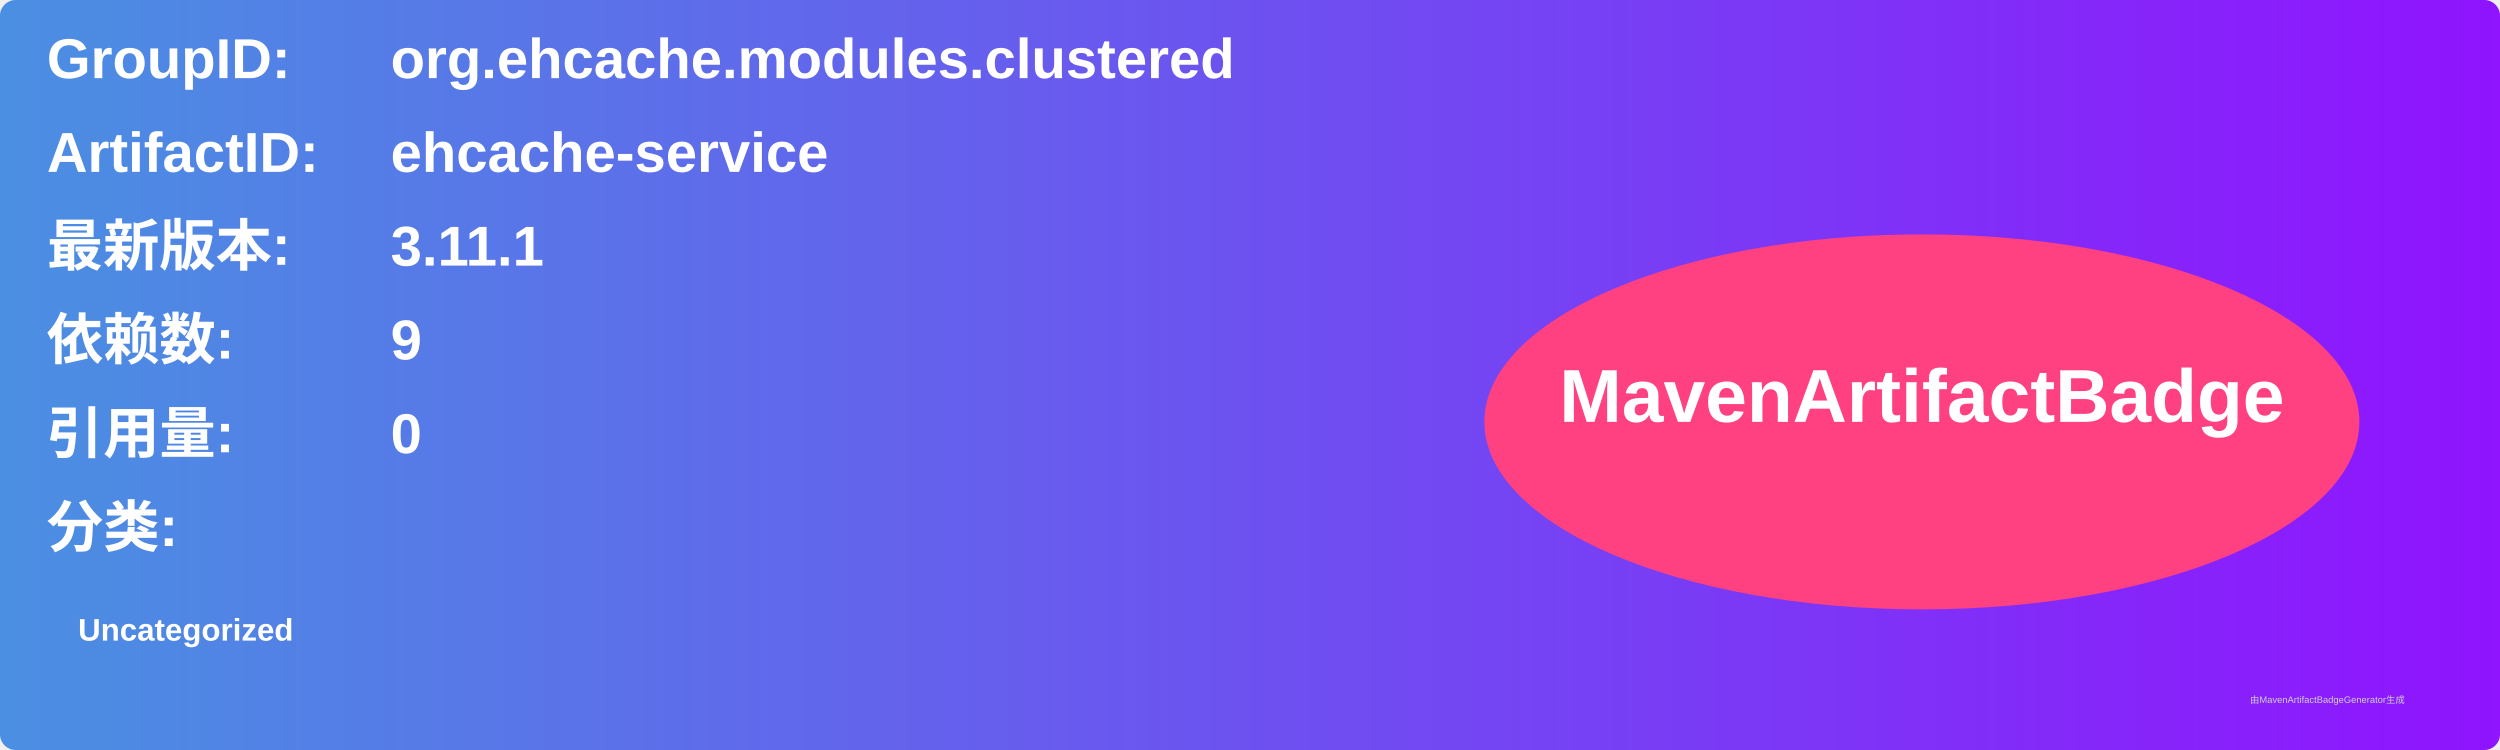
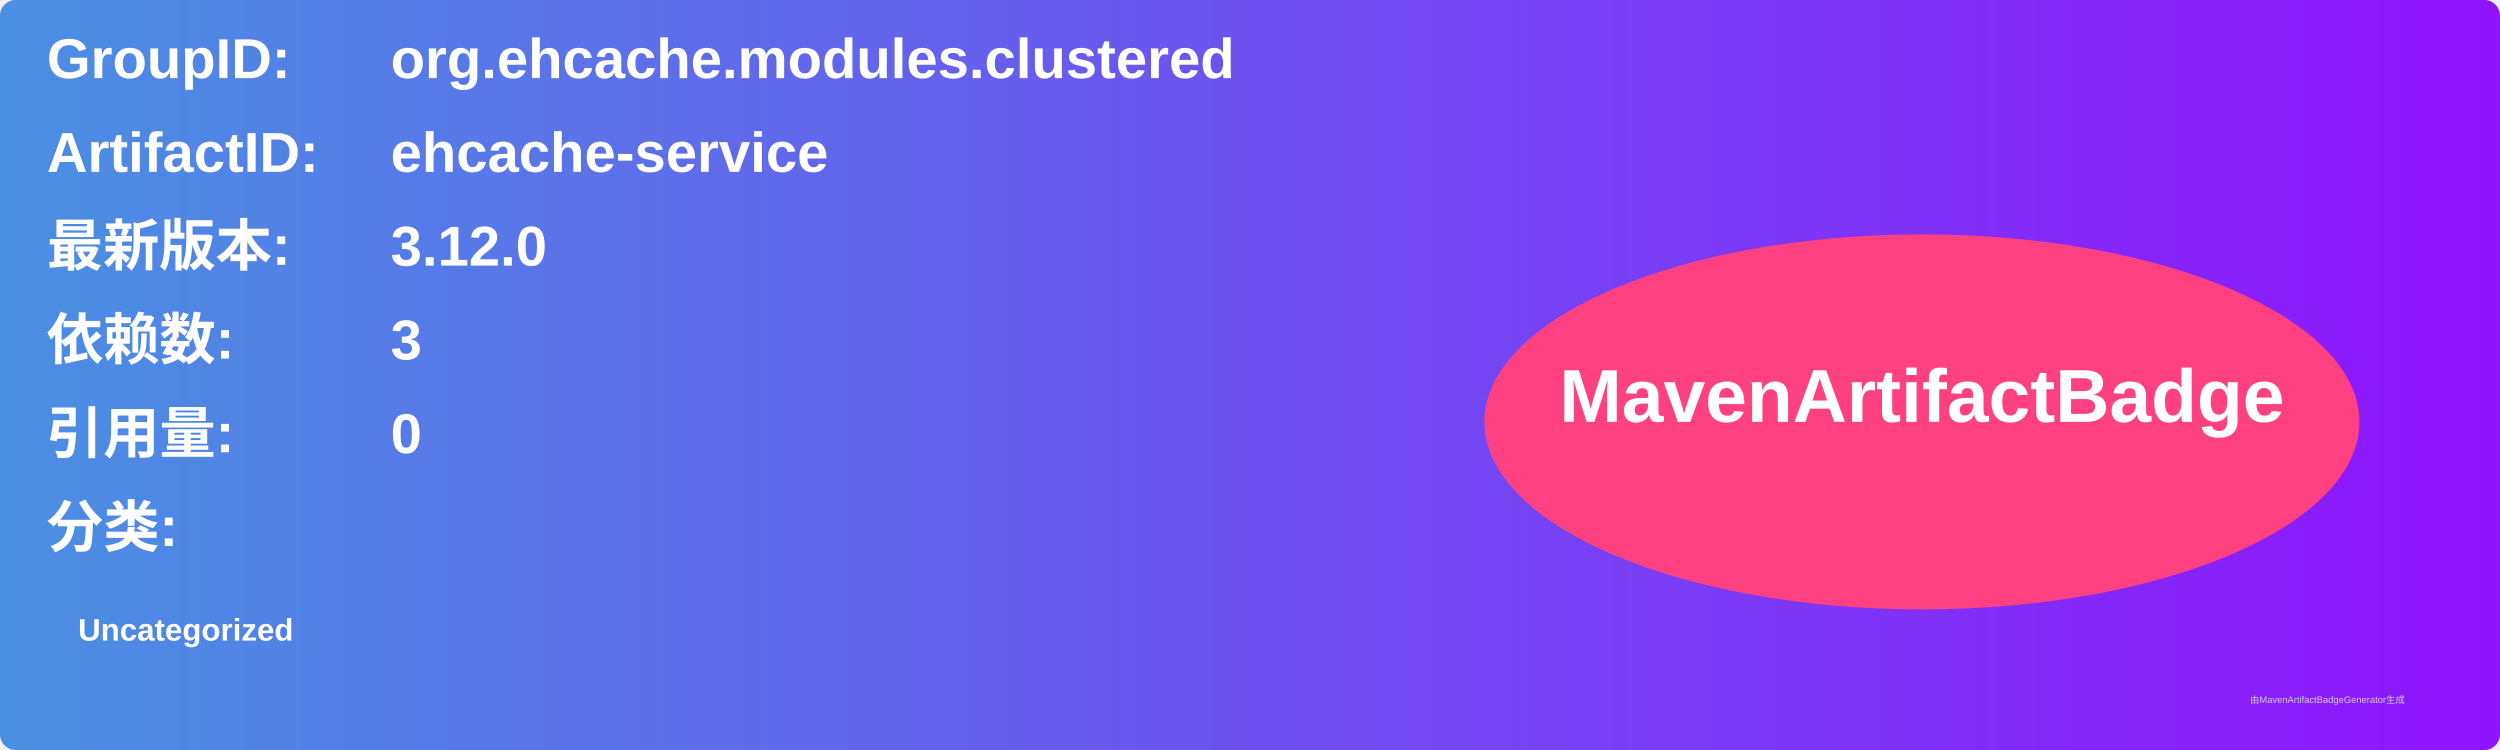
<svg xmlns="http://www.w3.org/2000/svg" width="800" height="240" viewBox="0 0 800 240">
  <linearGradient id="grad" x1="0%" y1="0%" x2="100%" y2="0%">
    <stop offset="0%" stop-color="#4a90e2" />
    <stop offset="100%" stop-color="#9013fe" />
  </linearGradient>
  <rect width="100%" height="100%" rx="5" ry="5" fill="url(#grad)" />
  <g transform="translate(15, 15)">
    <text x="0" y="10" font-family="Arial" font-size="18" fill="white" font-weight="bold" width="260">GroupID:</text>
    <text x="110" y="10" font-family="Arial" font-size="18" fill="white" font-weight="bold" width="460">org.ehcache.modules.clustered</text>
    <text x="0" y="40" font-family="Arial" font-size="18" fill="white" font-weight="bold" width="260">ArtifactID:</text>
    <text x="110" y="40" font-family="Arial" font-size="18" fill="white" font-weight="bold" width="460">ehcache-service</text>
    <text x="0" y="70" font-family="Arial" font-size="18" fill="white" font-weight="bold">最新版本:</text>
    <text x="110" y="70" font-family="Arial" font-size="18" fill="white" font-weight="bold">
-       <tspan font-weight="bold">3.11.1</tspan>
+       <tspan font-weight="bold">3.12.0</tspan>
    </text>
    <text x="0" y="100" font-family="Arial" font-size="18" fill="white" font-weight="bold">依赖数: </text>
    <text x="110" y="100" font-family="Arial" font-size="18" fill="white">
-       <tspan font-weight="bold">9</tspan>
+       <tspan font-weight="bold">3</tspan>
    </text>
    <text x="0" y="130" font-family="Arial" font-size="18" fill="white" font-weight="bold">引用量: </text>
    <text x="110" y="130" font-family="Arial" font-size="18" fill="white">
      <tspan font-weight="bold">0</tspan>
    </text>
    <text x="0" y="160" font-family="Arial" font-size="18" fill="white" font-weight="bold">分类:</text>
    <text x="10" y="190" font-family="Arial" font-size="10" fill="white">
      <tspan font-weight="bold">Uncategorized</tspan>
    </text>
    <ellipse cx="600" cy="120" rx="140" ry="60" fill="#ff4081" />
    <text x="600" y="120" text-anchor="middle" font-family="Arial" font-size="24" fill="white" font-weight="bold">MavenArtifactBadge</text>
  </g>
  <text x="720" y="225" font-family="Arial" font-size="3" fill="#d0d0d0">由MavenArtifactBadgeGenerator生成</text>
</svg>
